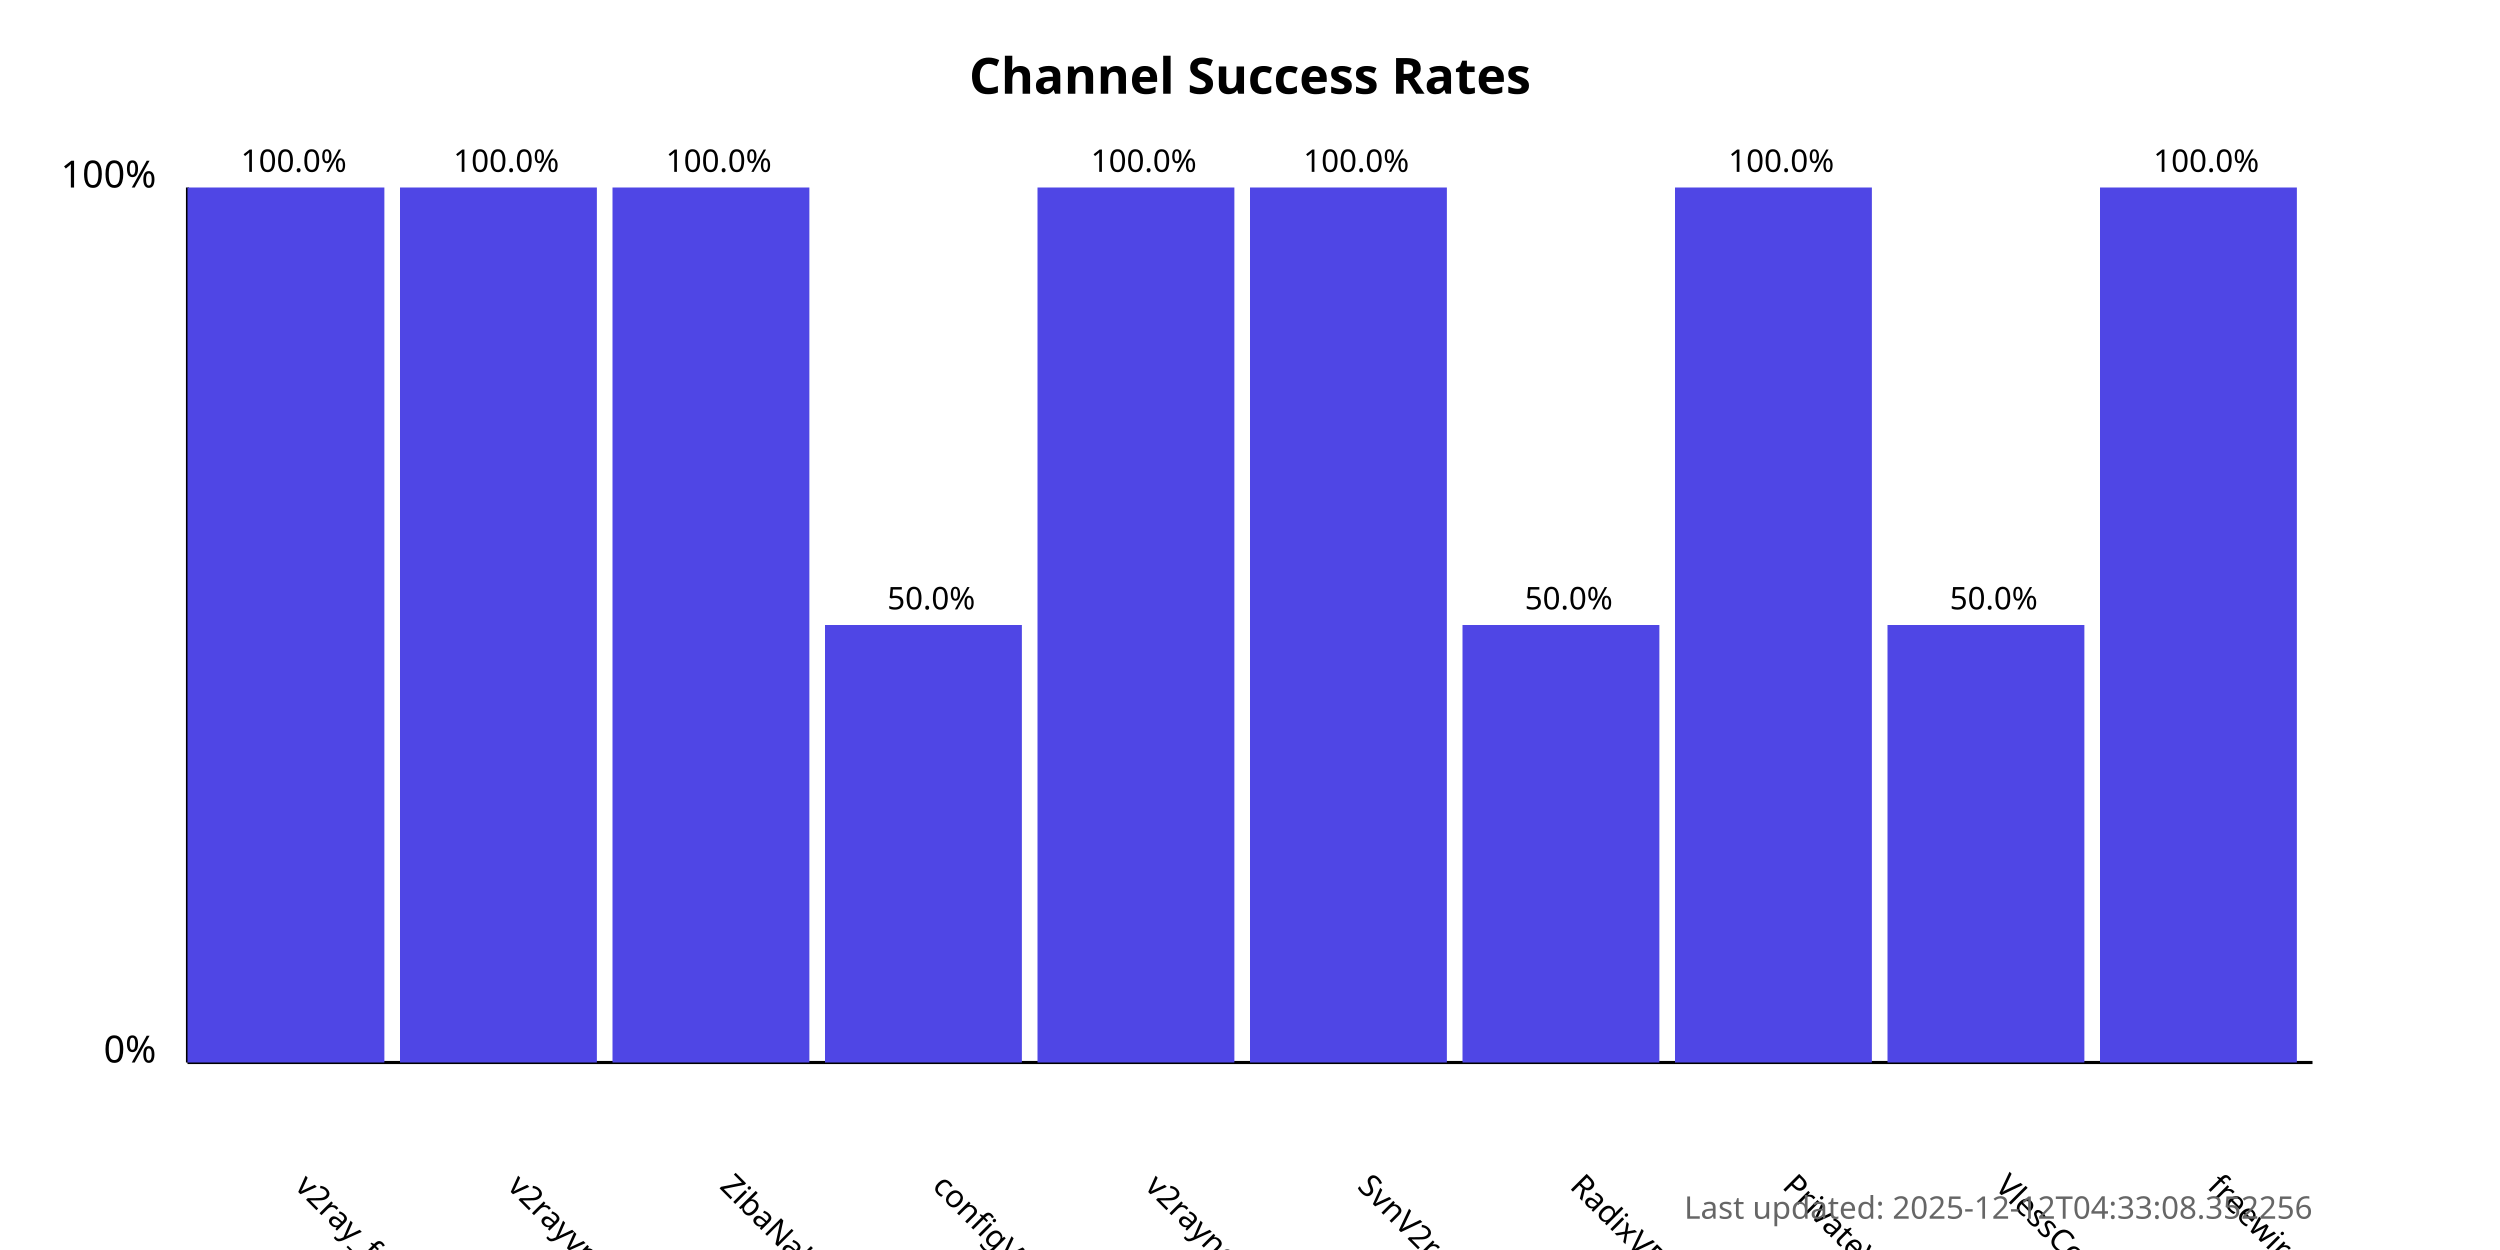
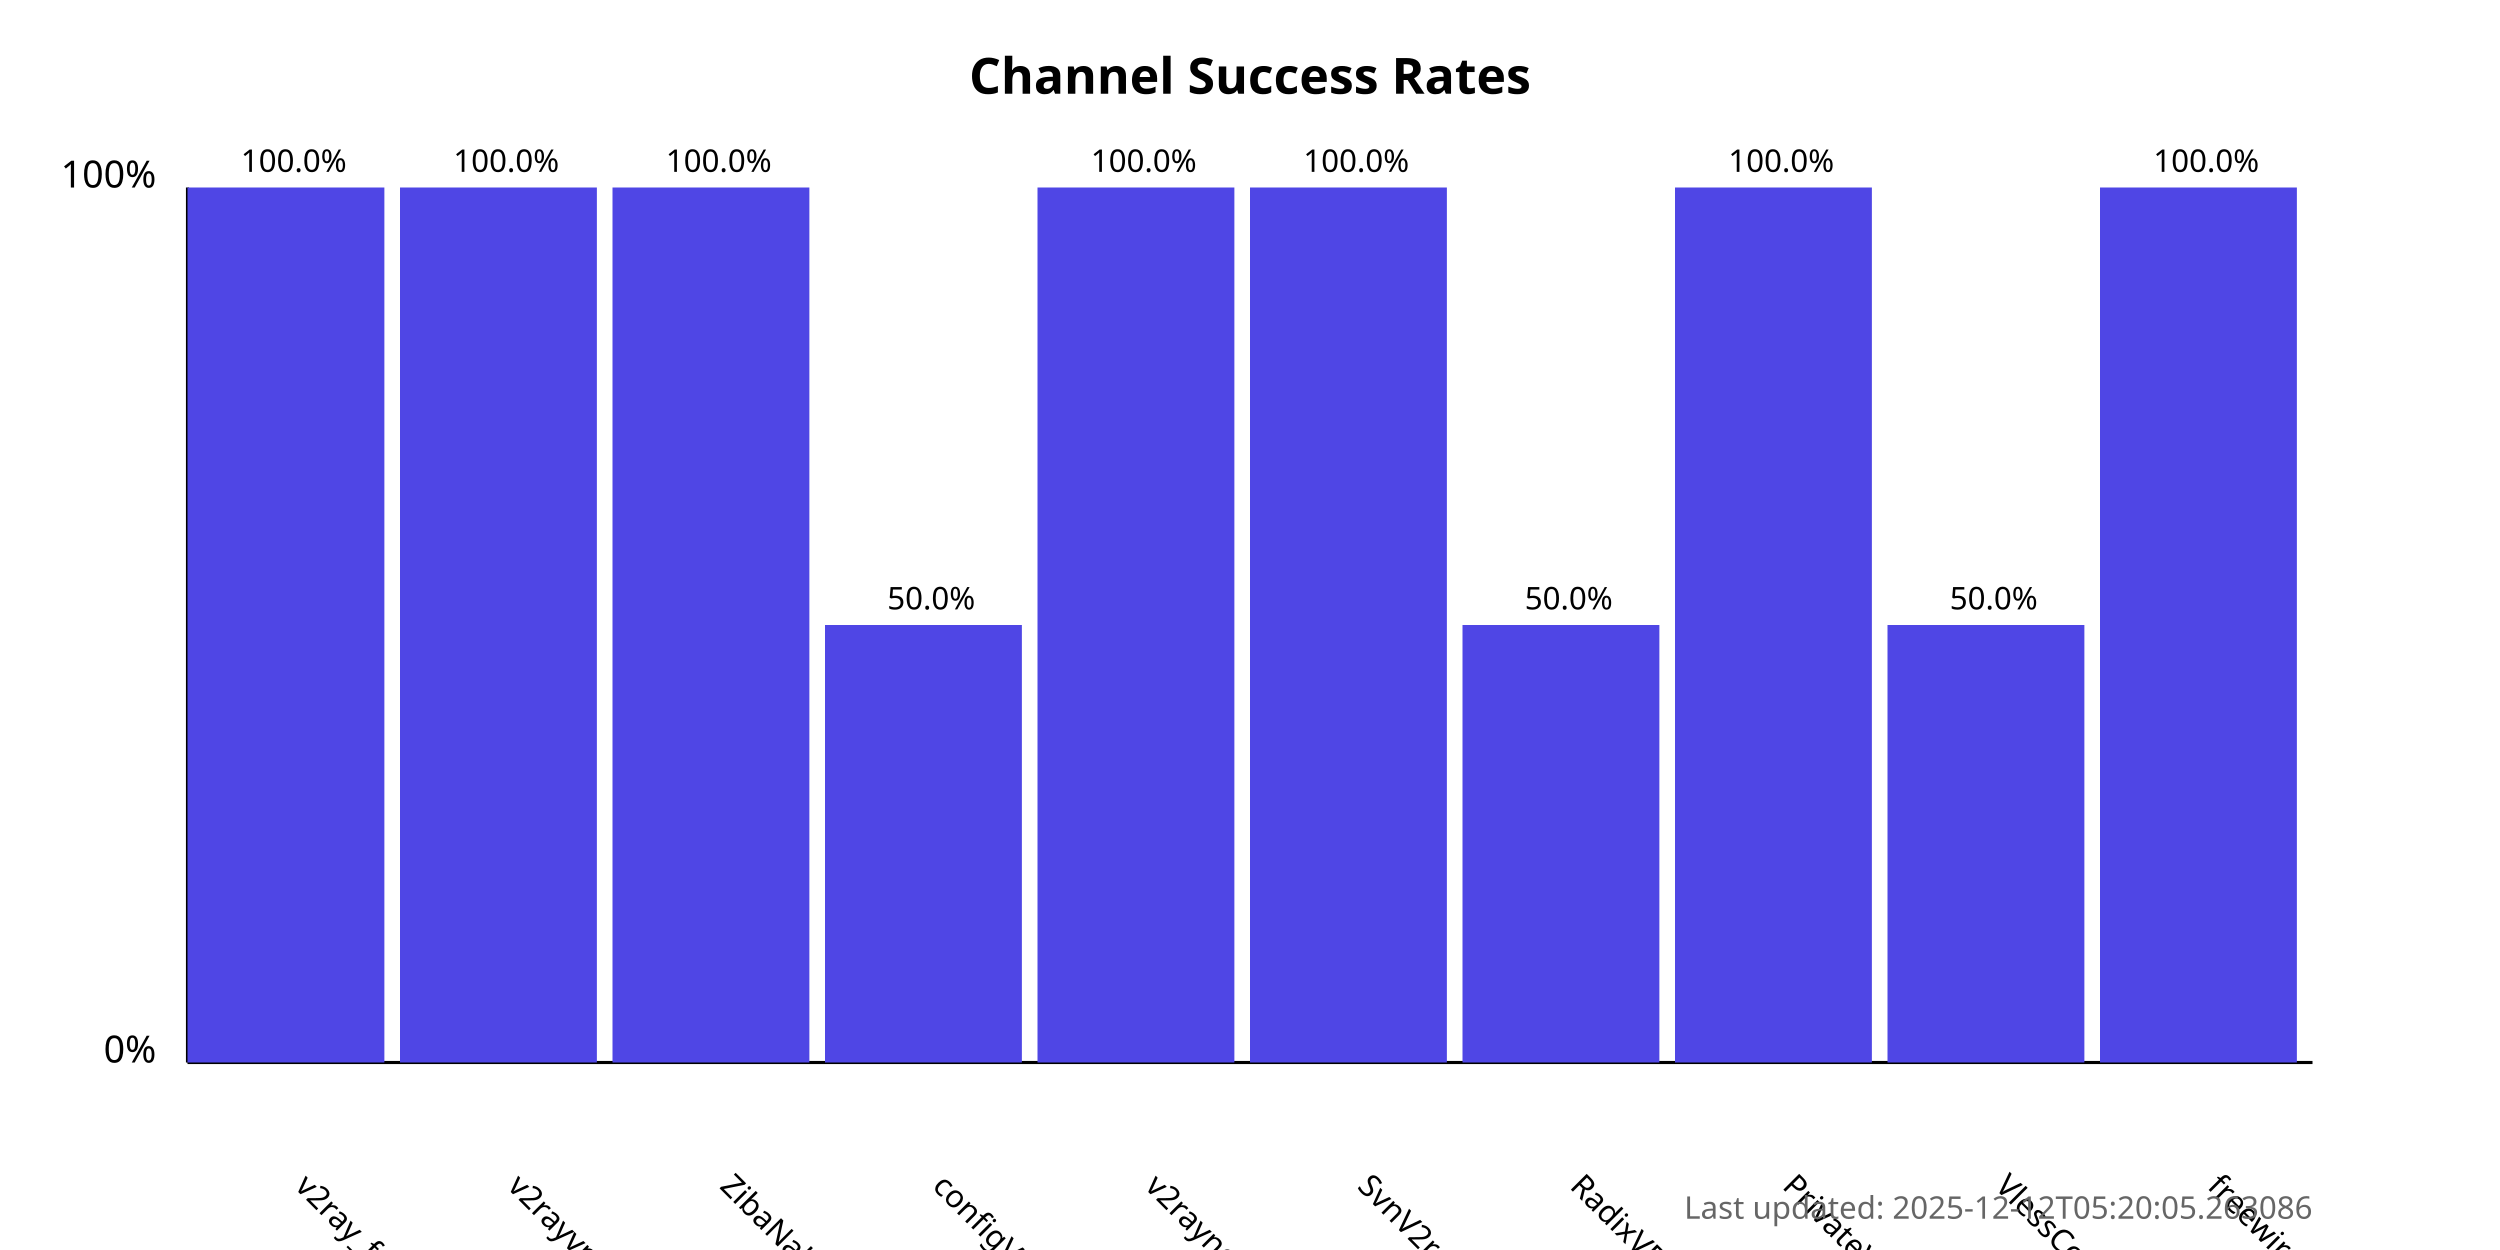
<svg xmlns="http://www.w3.org/2000/svg" width="800" height="400">
  <style>
            .chart-title { font: bold 16px sans-serif; }
            .axis-label { font: 12px sans-serif; }
            .tick-label { font: 10px sans-serif; }
            .bar { fill: #4f46e5; }
            .bar:hover { fill: #6366f1; }
            .timestamp { font: 10px sans-serif; fill: #666; }
        </style>
  <text x="400.0" y="30" text-anchor="middle" class="chart-title">
            Channel Success Rates
        </text>
  <line x1="60" y1="340" x2="60" y2="60" stroke="black" stroke-width="1" />
  <line x1="60" y1="340" x2="740" y2="340" stroke="black" stroke-width="1" />
  <text x="50" y="340" text-anchor="end" class="axis-label">0%</text>
  <text x="50" y="60" text-anchor="end" class="axis-label">100%</text>
  <g>
    <rect x="60" y="60.0" width="63.0" height="280.0" class="bar" />
    <text x="94.0" y="380" transform="rotate(45, 94.0, 380)" text-anchor="start" class="tick-label">
                v2ray_free_conf
            </text>
    <text x="94.0" y="55.0" text-anchor="middle" class="tick-label">
                100.0%
            </text>
  </g>
  <g>
    <rect x="128.0" y="60.0" width="63.0" height="280.0" class="bar" />
    <text x="162.0" y="380" transform="rotate(45, 162.0, 380)" text-anchor="start" class="tick-label">
                v2rayvpno
            </text>
    <text x="162.0" y="55.0" text-anchor="middle" class="tick-label">
                100.0%
            </text>
  </g>
  <g>
    <rect x="196.0" y="60.0" width="63.0" height="280.0" class="bar" />
    <text x="230.0" y="380" transform="rotate(45, 230.0, 380)" text-anchor="start" class="tick-label">
                ZibaNabz
            </text>
    <text x="230.0" y="55.0" text-anchor="middle" class="tick-label">
                100.0%
            </text>
  </g>
  <g>
    <rect x="264.0" y="200.0" width="63.0" height="140.0" class="bar" />
    <text x="298.0" y="380" transform="rotate(45, 298.0, 380)" text-anchor="start" class="tick-label">
                configV2rayForFree
            </text>
    <text x="298.0" y="195.0" text-anchor="middle" class="tick-label">
                50.0%
            </text>
  </g>
  <g>
    <rect x="332.0" y="60.0" width="63.0" height="280.0" class="bar" />
    <text x="366.0" y="380" transform="rotate(45, 366.0, 380)" text-anchor="start" class="tick-label">
                v2rayngvpn
            </text>
    <text x="366.0" y="55.0" text-anchor="middle" class="tick-label">
                100.0%
            </text>
  </g>
  <g>
    <rect x="400.0" y="60.0" width="63.0" height="280.0" class="bar" />
    <text x="434.0" y="380" transform="rotate(45, 434.0, 380)" text-anchor="start" class="tick-label">
                SvnV2ray
            </text>
    <text x="434.0" y="55.0" text-anchor="middle" class="tick-label">
                100.0%
            </text>
  </g>
  <g>
    <rect x="468.0" y="200.0" width="63.0" height="140.0" class="bar" />
    <text x="502.0" y="380" transform="rotate(45, 502.0, 380)" text-anchor="start" class="tick-label">
                RadixVPN
            </text>
    <text x="502.0" y="195.0" text-anchor="middle" class="tick-label">
                50.0%
            </text>
  </g>
  <g>
    <rect x="536.0" y="60.0" width="63.0" height="280.0" class="bar" />
    <text x="570.0" y="380" transform="rotate(45, 570.0, 380)" text-anchor="start" class="tick-label">
                PrivateVPNs
            </text>
    <text x="570.0" y="55.0" text-anchor="middle" class="tick-label">
                100.0%
            </text>
  </g>
  <g>
    <rect x="604.0" y="200.0" width="63.0" height="140.0" class="bar" />
    <text x="638.0" y="380" transform="rotate(45, 638.0, 380)" text-anchor="start" class="tick-label">
                VlessConfig
            </text>
    <text x="638.0" y="195.0" text-anchor="middle" class="tick-label">
                50.0%
            </text>
  </g>
  <g>
    <rect x="672.0" y="60.0" width="63.0" height="280.0" class="bar" />
    <text x="706.0" y="380" transform="rotate(45, 706.0, 380)" text-anchor="start" class="tick-label">
                freewireguard
            </text>
    <text x="706.0" y="55.0" text-anchor="middle" class="tick-label">
                100.0%
            </text>
  </g>
  <text x="740" y="390" text-anchor="end" class="timestamp">
-             Last updated: 2025-12-12T04:33:08.352256
+             Last updated: 2025-12-12T05:20:05.263086
        </text>
</svg>
